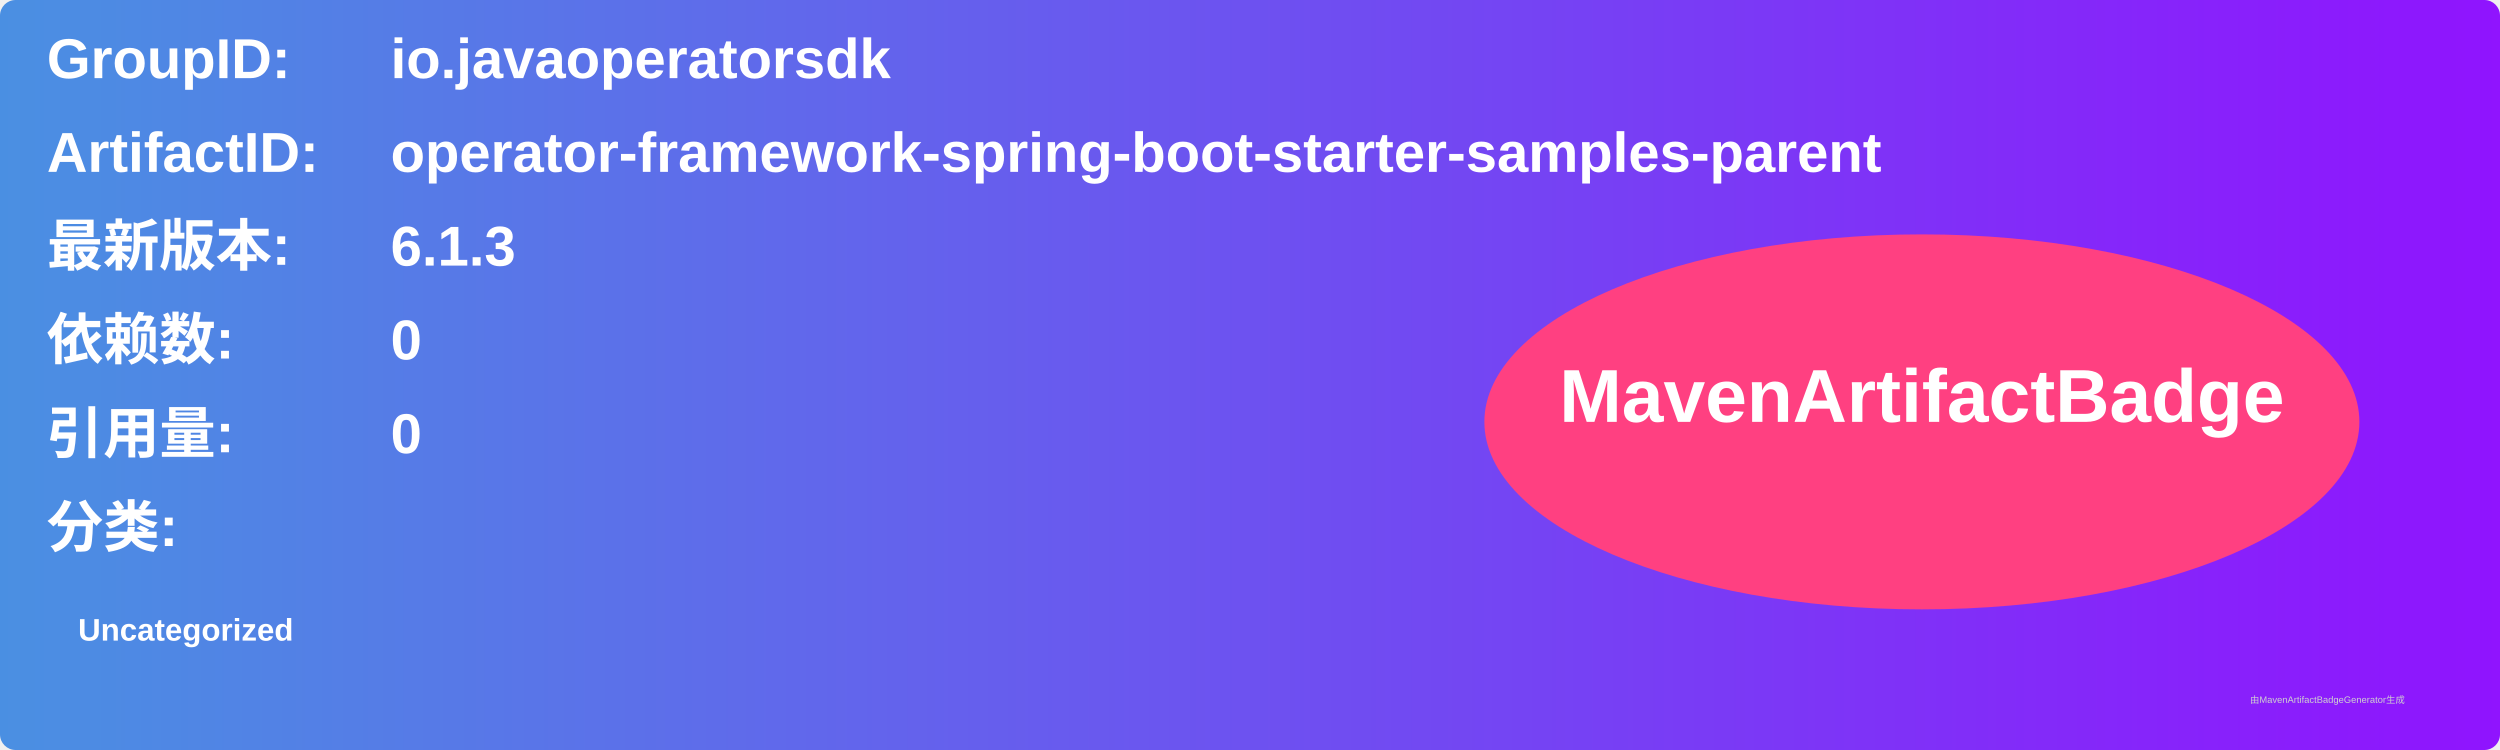
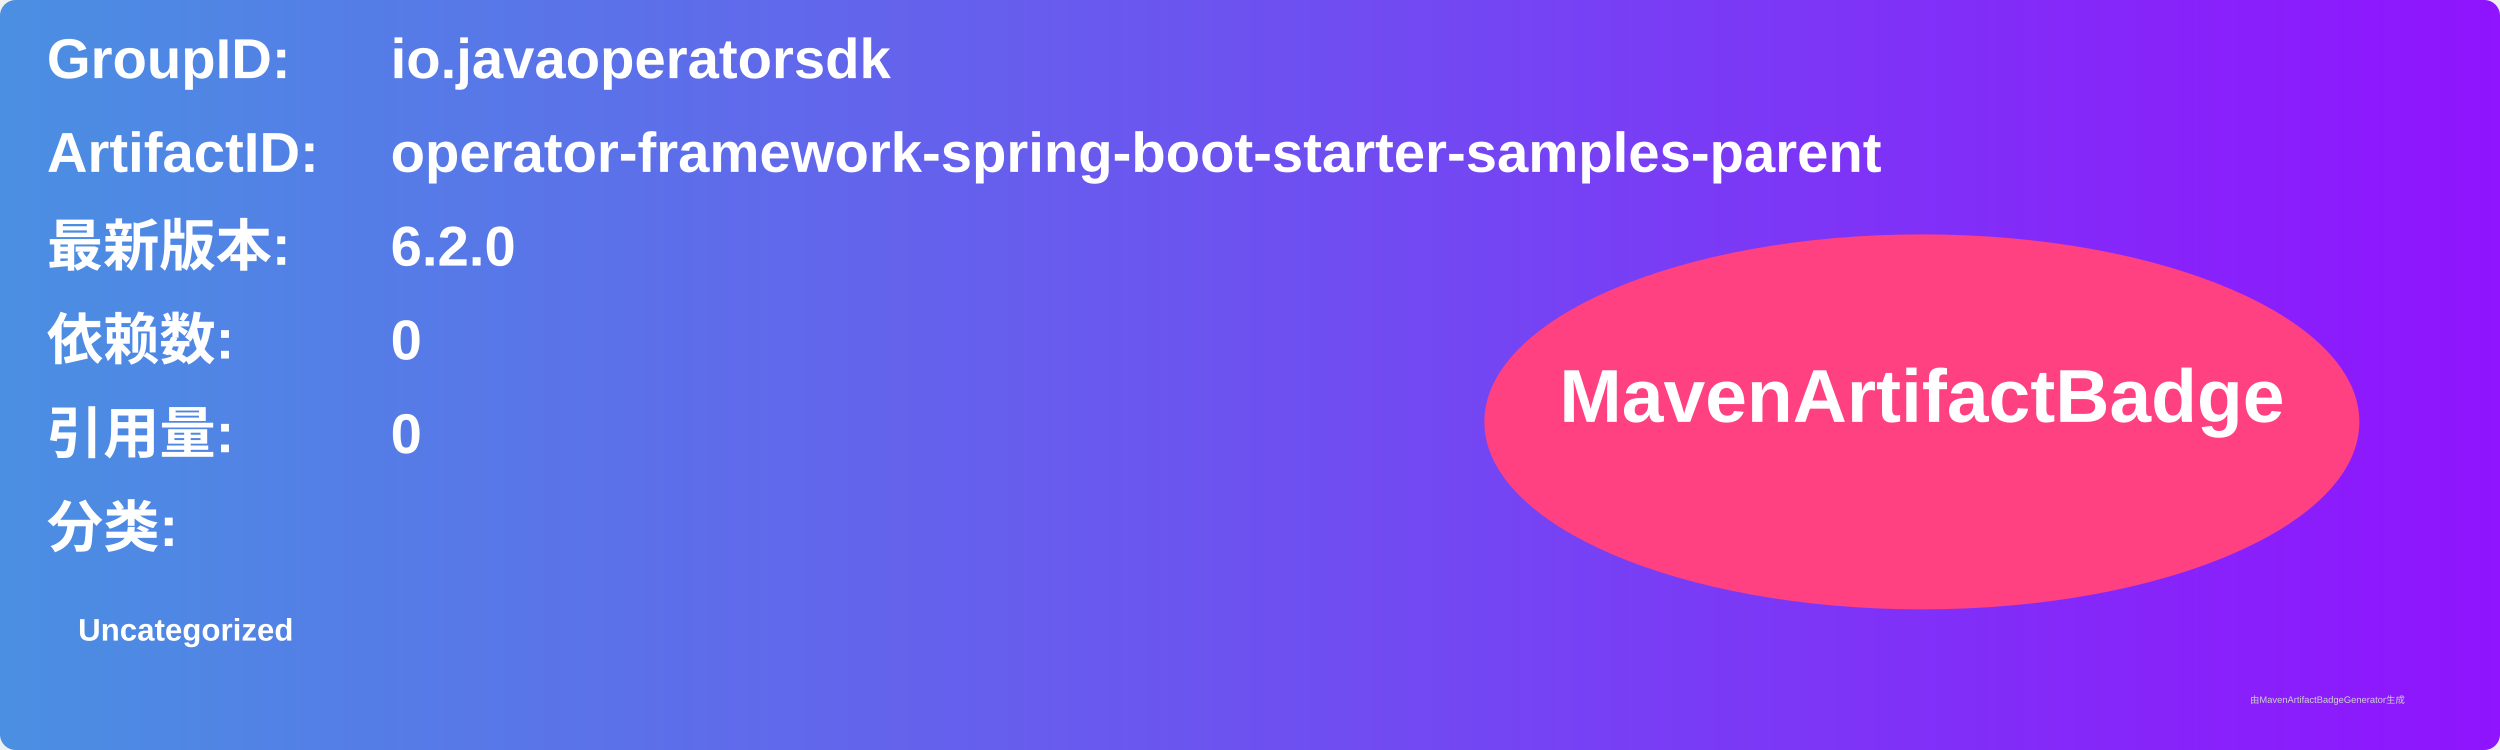
<svg xmlns="http://www.w3.org/2000/svg" width="800" height="240" viewBox="0 0 800 240">
  <linearGradient id="grad" x1="0%" y1="0%" x2="100%" y2="0%">
    <stop offset="0%" stop-color="#4a90e2" />
    <stop offset="100%" stop-color="#9013fe" />
  </linearGradient>
  <rect width="100%" height="100%" rx="5" ry="5" fill="url(#grad)" />
  <g transform="translate(15, 15)">
    <text x="0" y="10" font-family="Arial" font-size="18" fill="white" font-weight="bold" width="260">GroupID:</text>
    <text x="110" y="10" font-family="Arial" font-size="18" fill="white" font-weight="bold" width="460">io.javaoperatorsdk</text>
    <text x="0" y="40" font-family="Arial" font-size="18" fill="white" font-weight="bold" width="260">ArtifactID:</text>
    <text x="110" y="40" font-family="Arial" font-size="18" fill="white" font-weight="bold" width="460">operator-framework-spring-boot-starter-samples-parent</text>
    <text x="0" y="70" font-family="Arial" font-size="18" fill="white" font-weight="bold">最新版本:</text>
    <text x="110" y="70" font-family="Arial" font-size="18" fill="white" font-weight="bold">
-       <tspan font-weight="bold">6.1.3</tspan>
+       <tspan font-weight="bold">6.2.0</tspan>
    </text>
    <text x="0" y="100" font-family="Arial" font-size="18" fill="white" font-weight="bold">依赖数: </text>
    <text x="110" y="100" font-family="Arial" font-size="18" fill="white">
      <tspan font-weight="bold">0</tspan>
    </text>
    <text x="0" y="130" font-family="Arial" font-size="18" fill="white" font-weight="bold">引用量: </text>
    <text x="110" y="130" font-family="Arial" font-size="18" fill="white">
      <tspan font-weight="bold">0</tspan>
    </text>
    <text x="0" y="160" font-family="Arial" font-size="18" fill="white" font-weight="bold">分类:</text>
    <text x="10" y="190" font-family="Arial" font-size="10" fill="white">
      <tspan font-weight="bold">Uncategorized</tspan>
    </text>
    <ellipse cx="600" cy="120" rx="140" ry="60" fill="#ff4081" />
    <text x="600" y="120" text-anchor="middle" font-family="Arial" font-size="24" fill="white" font-weight="bold">MavenArtifactBadge</text>
  </g>
  <text x="720" y="225" font-family="Arial" font-size="3" fill="#d0d0d0">由MavenArtifactBadgeGenerator生成</text>
</svg>
